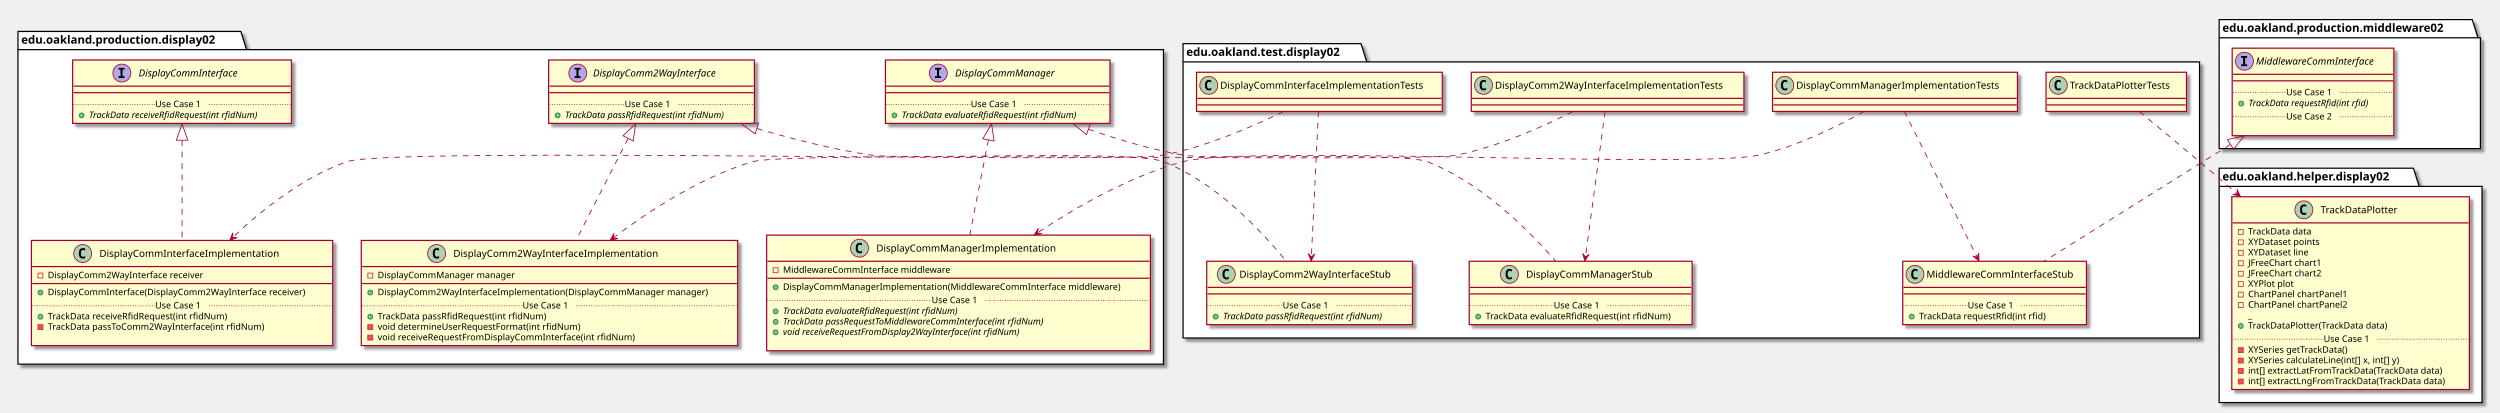
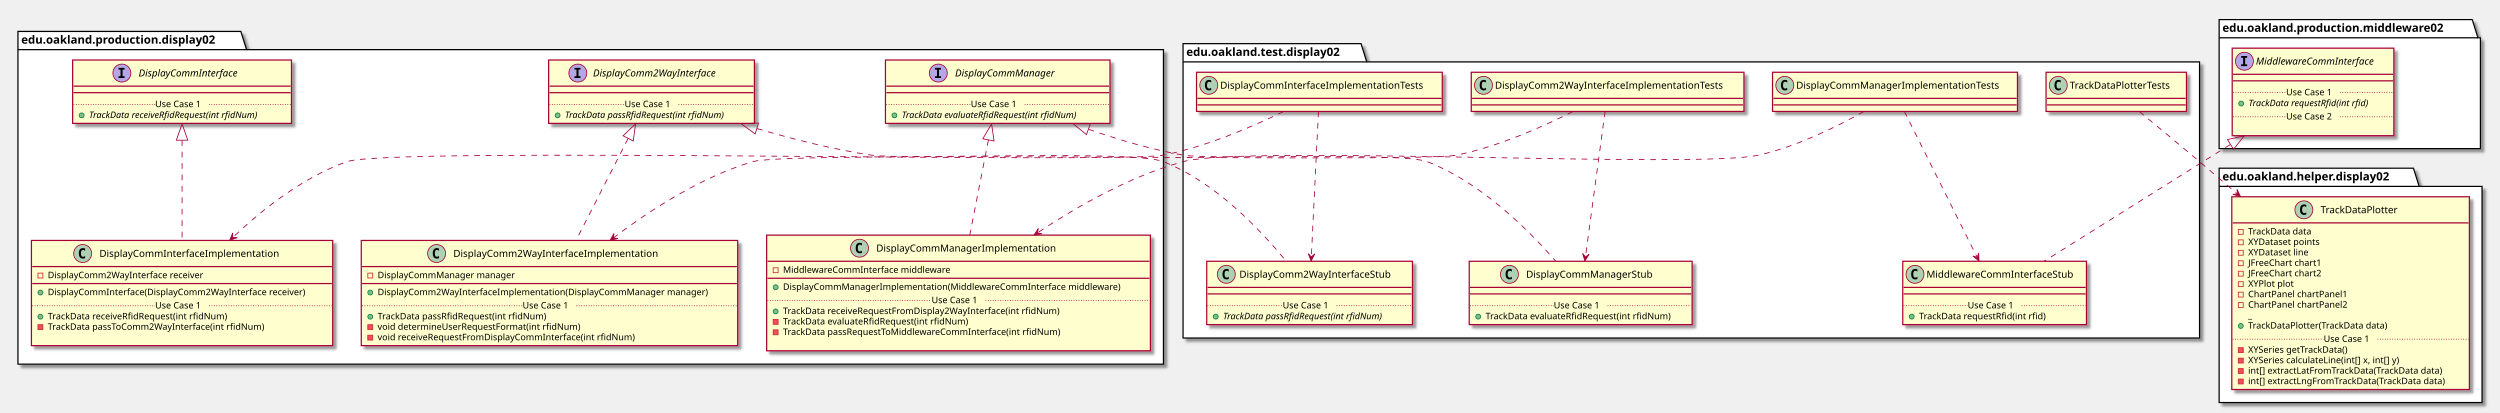
<svg xmlns="http://www.w3.org/2000/svg" contentScriptType="application/ecmascript" contentStyleType="text/css" height="505px" preserveAspectRatio="none" style="width:3062px;height:505px;" version="1.1" viewBox="0 0 3062 505" width="3062px" zoomAndPan="magnify">
  <defs>
-     <filter height="300%" id="f1tppquop0gz1o" width="300%" x="-1" y="-1">
+     <filter height="300%" id="f1htz8qjkl25ez" width="300%" x="-1" y="-1">
      <feGaussianBlur result="blurOut" stdDeviation="2.0" />
      <feColorMatrix in="blurOut" result="blurOut2" type="matrix" values="0 0 0 0 0 0 0 0 0 0 0 0 0 0 0 0 0 0 .4 0" />
      <feOffset dx="4.0" dy="4.0" in="blurOut2" result="blurOut3" />
      <feBlend in="SourceGraphic" in2="blurOut3" mode="normal" />
    </filter>
  </defs>
  <g>
-     <polygon fill="#FFFFFF" filter="url(#f1tppquop0gz1o)" points="22,38.5,295,38.5,302,60.797,1425,60.797,1425,446,22,446,22,38.5" style="stroke: #000000; stroke-width: 1.5;" />
+     <polygon fill="#FFFFFF" filter="url(#f1htz8qjkl25ez)" points="22,38.5,295,38.5,302,60.797,1425,60.797,1425,446,22,446,22,38.5" style="stroke: #000000; stroke-width: 1.5;" />
    <line style="stroke: #000000; stroke-width: 1.5;" x1="22" x2="302" y1="60.797" y2="60.797" />
    <text fill="#000000" font-family="sans-serif" font-size="14" font-weight="bold" lengthAdjust="spacingAndGlyphs" textLength="267" x="26" y="53.495">edu.oakland.production.display02</text>
-     <polygon fill="#FFFFFF" filter="url(#f1tppquop0gz1o)" points="1449,53.5,1667,53.5,1674,75.797,2694,75.797,2694,414,1449,414,1449,53.5" style="stroke: #000000; stroke-width: 1.5;" />
+     <polygon fill="#FFFFFF" filter="url(#f1htz8qjkl25ez)" points="1449,53.5,1667,53.5,1674,75.797,2694,75.797,2694,414,1449,414,1449,53.5" style="stroke: #000000; stroke-width: 1.5;" />
    <line style="stroke: #000000; stroke-width: 1.5;" x1="1449" x2="1674" y1="75.797" y2="75.797" />
    <text fill="#000000" font-family="sans-serif" font-size="14" font-weight="bold" lengthAdjust="spacingAndGlyphs" textLength="212" x="1453" y="68.495">edu.oakland.test.display02</text>
-     <polygon fill="#FFFFFF" filter="url(#f1tppquop0gz1o)" points="2718,24,3028,24,3035,46.297,3038,46.297,3038,182,2718,182,2718,24" style="stroke: #000000; stroke-width: 1.5;" />
+     <polygon fill="#FFFFFF" filter="url(#f1htz8qjkl25ez)" points="2718,24,3028,24,3035,46.297,3038,46.297,3038,182,2718,182,2718,24" style="stroke: #000000; stroke-width: 1.5;" />
    <line style="stroke: #000000; stroke-width: 1.5;" x1="2718" x2="3035" y1="46.297" y2="46.297" />
    <text fill="#000000" font-family="sans-serif" font-size="14" font-weight="bold" lengthAdjust="spacingAndGlyphs" textLength="304" x="2722" y="38.995">edu.oakland.production.middleware02</text>
-     <polygon fill="#FFFFFF" filter="url(#f1tppquop0gz1o)" points="2718,206,2956,206,2963,228.297,3040,228.297,3040,493,2718,493,2718,206" style="stroke: #000000; stroke-width: 1.5;" />
+     <polygon fill="#FFFFFF" filter="url(#f1htz8qjkl25ez)" points="2718,206,2956,206,2963,228.297,3040,228.297,3040,493,2718,493,2718,206" style="stroke: #000000; stroke-width: 1.5;" />
    <line style="stroke: #000000; stroke-width: 1.5;" x1="2718" x2="2963" y1="228.297" y2="228.297" />
    <text fill="#000000" font-family="sans-serif" font-size="14" font-weight="bold" lengthAdjust="spacingAndGlyphs" textLength="232" x="2722" y="220.995">edu.oakland.helper.display02</text>
-     <rect fill="#FEFECE" filter="url(#f1tppquop0gz1o)" height="77.609" id="DisplayCommInterface" style="stroke: #A80036; stroke-width: 1.5;" width="268" x="89" y="73.5" />
+     <rect fill="#FEFECE" filter="url(#f1htz8qjkl25ez)" height="77.609" id="DisplayCommInterface" style="stroke: #A80036; stroke-width: 1.5;" width="268" x="89" y="73.5" />
    <ellipse cx="149.25" cy="89.5" fill="#B4A7E5" rx="11" ry="11" style="stroke: #A80036; stroke-width: 1.0;" />
    <path d="M145.172,85.266 L145.172,83.109 L152.562,83.109 L152.562,85.266 L150.094,85.266 L150.094,93.344 L152.562,93.344 L152.562,95.5 L145.172,95.5 L145.172,93.344 L147.641,93.344 L147.641,85.266 L145.172,85.266 Z " />
    <text fill="#000000" font-family="sans-serif" font-size="12" font-style="italic" lengthAdjust="spacingAndGlyphs" textLength="139" x="169.75" y="93.654">DisplayCommInterface</text>
    <line style="stroke: #A80036; stroke-width: 1.5;" x1="90" x2="356" y1="105.5" y2="105.5" />
    <line style="stroke: #A80036; stroke-width: 1.5;" x1="90" x2="356" y1="113.5" y2="113.5" />
    <ellipse cx="100" cy="141.305" fill="#84BE84" rx="3" ry="3" style="stroke: #038048; stroke-width: 1.0;" />
    <text fill="#000000" font-family="sans-serif" font-size="11" font-style="italic" lengthAdjust="spacingAndGlyphs" textLength="242" x="109" y="144.515">TrackData receiveRfidRequest(int rfidNum)</text>
    <line style="stroke: #A80036; stroke-width: 1.0; stroke-dasharray: 1.0,2.0;" x1="90" x2="190" y1="127.902" y2="127.902" />
    <text fill="#000000" font-family="sans-serif" font-size="11" lengthAdjust="spacingAndGlyphs" textLength="66" x="190" y="131.21">Use Case 1</text>
    <line style="stroke: #A80036; stroke-width: 1.0; stroke-dasharray: 1.0,2.0;" x1="256" x2="356" y1="127.902" y2="127.902" />
-     <rect fill="#FEFECE" filter="url(#f1tppquop0gz1o)" height="77.609" id="DisplayComm2WayInterface" style="stroke: #A80036; stroke-width: 1.5;" width="252" x="672" y="73.5" />
+     <rect fill="#FEFECE" filter="url(#f1htz8qjkl25ez)" height="77.609" id="DisplayComm2WayInterface" style="stroke: #A80036; stroke-width: 1.5;" width="252" x="672" y="73.5" />
    <ellipse cx="707.7" cy="89.5" fill="#B4A7E5" rx="11" ry="11" style="stroke: #A80036; stroke-width: 1.0;" />
    <path d="M703.622,85.266 L703.622,83.109 L711.013,83.109 L711.013,85.266 L708.544,85.266 L708.544,93.344 L711.013,93.344 L711.013,95.5 L703.622,95.5 L703.622,93.344 L706.091,93.344 L706.091,85.266 L703.622,85.266 Z " />
    <text fill="#000000" font-family="sans-serif" font-size="12" font-style="italic" lengthAdjust="spacingAndGlyphs" textLength="174" x="726.3" y="93.654">DisplayComm2WayInterface</text>
    <line style="stroke: #A80036; stroke-width: 1.5;" x1="673" x2="923" y1="105.5" y2="105.5" />
    <line style="stroke: #A80036; stroke-width: 1.5;" x1="673" x2="923" y1="113.5" y2="113.5" />
    <ellipse cx="683" cy="141.305" fill="#84BE84" rx="3" ry="3" style="stroke: #038048; stroke-width: 1.0;" />
    <text fill="#000000" font-family="sans-serif" font-size="11" font-style="italic" lengthAdjust="spacingAndGlyphs" textLength="226" x="692" y="144.515">TrackData passRfidRequest(int rfidNum)</text>
    <line style="stroke: #A80036; stroke-width: 1.0; stroke-dasharray: 1.0,2.0;" x1="673" x2="765" y1="127.902" y2="127.902" />
    <text fill="#000000" font-family="sans-serif" font-size="11" lengthAdjust="spacingAndGlyphs" textLength="66" x="765" y="131.21">Use Case 1</text>
    <line style="stroke: #A80036; stroke-width: 1.0; stroke-dasharray: 1.0,2.0;" x1="831" x2="923" y1="127.902" y2="127.902" />
-     <rect fill="#FEFECE" filter="url(#f1tppquop0gz1o)" height="77.609" id="DisplayCommManager" style="stroke: #A80036; stroke-width: 1.5;" width="275" x="1084.5" y="73.5" />
+     <rect fill="#FEFECE" filter="url(#f1htz8qjkl25ez)" height="77.609" id="DisplayCommManager" style="stroke: #A80036; stroke-width: 1.5;" width="275" x="1084.5" y="73.5" />
    <ellipse cx="1149.25" cy="89.5" fill="#B4A7E5" rx="11" ry="11" style="stroke: #A80036; stroke-width: 1.0;" />
    <path d="M1145.172,85.266 L1145.172,83.109 L1152.562,83.109 L1152.562,85.266 L1150.094,85.266 L1150.094,93.344 L1152.562,93.344 L1152.562,95.5 L1145.172,95.5 L1145.172,93.344 L1147.641,93.344 L1147.641,85.266 L1145.172,85.266 Z " />
    <text fill="#000000" font-family="sans-serif" font-size="12" font-style="italic" lengthAdjust="spacingAndGlyphs" textLength="137" x="1169.75" y="93.654">DisplayCommManager</text>
    <line style="stroke: #A80036; stroke-width: 1.5;" x1="1085.5" x2="1358.5" y1="105.5" y2="105.5" />
    <line style="stroke: #A80036; stroke-width: 1.5;" x1="1085.5" x2="1358.5" y1="113.5" y2="113.5" />
    <ellipse cx="1095.5" cy="141.305" fill="#84BE84" rx="3" ry="3" style="stroke: #038048; stroke-width: 1.0;" />
    <text fill="#000000" font-family="sans-serif" font-size="11" font-style="italic" lengthAdjust="spacingAndGlyphs" textLength="249" x="1104.5" y="144.515">TrackData evaluateRfidRequest(int rfidNum)</text>
    <line style="stroke: #A80036; stroke-width: 1.0; stroke-dasharray: 1.0,2.0;" x1="1085.5" x2="1189" y1="127.902" y2="127.902" />
    <text fill="#000000" font-family="sans-serif" font-size="11" lengthAdjust="spacingAndGlyphs" textLength="66" x="1189" y="131.21">Use Case 1</text>
    <line style="stroke: #A80036; stroke-width: 1.0; stroke-dasharray: 1.0,2.0;" x1="1255" x2="1358.5" y1="127.902" y2="127.902" />
-     <rect fill="#FEFECE" filter="url(#f1tppquop0gz1o)" height="128.828" id="DisplayCommInterfaceImplementation" style="stroke: #A80036; stroke-width: 1.5;" width="369" x="38.5" y="294.5" />
+     <rect fill="#FEFECE" filter="url(#f1htz8qjkl25ez)" height="128.828" id="DisplayCommInterfaceImplementation" style="stroke: #A80036; stroke-width: 1.5;" width="369" x="38.5" y="294.5" />
    <ellipse cx="101.25" cy="310.5" fill="#ADD1B2" rx="11" ry="11" style="stroke: #A80036; stroke-width: 1.0;" />
    <path d="M104.219,316.141 Q103.641,316.438 103,316.578 Q102.359,316.734 101.656,316.734 Q99.156,316.734 97.828,315.094 Q96.516,313.438 96.516,310.312 Q96.516,307.188 97.828,305.531 Q99.156,303.875 101.656,303.875 Q102.359,303.875 103,304.031 Q103.656,304.188 104.219,304.484 L104.219,307.203 Q103.594,306.625 103,306.359 Q102.406,306.078 101.781,306.078 Q100.438,306.078 99.75,307.156 Q99.062,308.219 99.062,310.312 Q99.062,312.406 99.75,313.484 Q100.438,314.547 101.781,314.547 Q102.406,314.547 103,314.281 Q103.594,314 104.219,313.422 L104.219,316.141 Z " />
    <text fill="#000000" font-family="sans-serif" font-size="12" lengthAdjust="spacingAndGlyphs" textLength="235" x="121.75" y="314.654">DisplayCommInterfaceImplementation</text>
    <line style="stroke: #A80036; stroke-width: 1.5;" x1="39.5" x2="406.5" y1="326.5" y2="326.5" />
    <rect fill="none" height="6" style="stroke: #C82930; stroke-width: 1.0;" width="6" x="46.5" y="334.5" />
    <text fill="#000000" font-family="sans-serif" font-size="11" lengthAdjust="spacingAndGlyphs" textLength="207" x="58.5" y="340.71">DisplayComm2WayInterface receiver</text>
    <line style="stroke: #A80036; stroke-width: 1.5;" x1="39.5" x2="406.5" y1="347.305" y2="347.305" />
    <ellipse cx="49.5" cy="358.305" fill="#84BE84" rx="3" ry="3" style="stroke: #038048; stroke-width: 1.0;" />
    <text fill="#000000" font-family="sans-serif" font-size="11" lengthAdjust="spacingAndGlyphs" textLength="343" x="58.5" y="361.515">DisplayCommInterface(DisplayComm2WayInterface receiver)</text>
    <ellipse cx="49.5" cy="387.914" fill="#84BE84" rx="3" ry="3" style="stroke: #038048; stroke-width: 1.0;" />
    <text fill="#000000" font-family="sans-serif" font-size="11" lengthAdjust="spacingAndGlyphs" textLength="240" x="58.5" y="391.125">TrackData receiveRfidRequest(int rfidNum)</text>
    <rect fill="#F24D5C" height="6" style="stroke: #C82930; stroke-width: 1.0;" width="6" x="46.5" y="397.719" />
    <text fill="#000000" font-family="sans-serif" font-size="11" lengthAdjust="spacingAndGlyphs" textLength="290" x="58.5" y="403.929">TrackData passToComm2WayInterface(int rfidNum)</text>
    <text fill="#000000" font-family="sans-serif" font-size="11" lengthAdjust="spacingAndGlyphs" textLength="0" x="62.5" y="416.734" />
    <line style="stroke: #A80036; stroke-width: 1.0; stroke-dasharray: 1.0,2.0;" x1="39.5" x2="190" y1="374.512" y2="374.512" />
    <text fill="#000000" font-family="sans-serif" font-size="11" lengthAdjust="spacingAndGlyphs" textLength="66" x="190" y="377.82">Use Case 1</text>
    <line style="stroke: #A80036; stroke-width: 1.0; stroke-dasharray: 1.0,2.0;" x1="256" x2="406.5" y1="374.512" y2="374.512" />
-     <rect fill="#FEFECE" filter="url(#f1tppquop0gz1o)" height="128.828" id="DisplayComm2WayInterfaceImplementation" style="stroke: #A80036; stroke-width: 1.5;" width="461" x="442.5" y="294.5" />
+     <rect fill="#FEFECE" filter="url(#f1htz8qjkl25ez)" height="128.828" id="DisplayComm2WayInterfaceImplementation" style="stroke: #A80036; stroke-width: 1.5;" width="461" x="442.5" y="294.5" />
    <ellipse cx="534.75" cy="310.5" fill="#ADD1B2" rx="11" ry="11" style="stroke: #A80036; stroke-width: 1.0;" />
    <path d="M537.719,316.141 Q537.141,316.438 536.5,316.578 Q535.859,316.734 535.156,316.734 Q532.656,316.734 531.328,315.094 Q530.016,313.438 530.016,310.312 Q530.016,307.188 531.328,305.531 Q532.656,303.875 535.156,303.875 Q535.859,303.875 536.5,304.031 Q537.156,304.188 537.719,304.484 L537.719,307.203 Q537.094,306.625 536.5,306.359 Q535.906,306.078 535.281,306.078 Q533.938,306.078 533.25,307.156 Q532.562,308.219 532.562,310.312 Q532.562,312.406 533.25,313.484 Q533.938,314.547 535.281,314.547 Q535.906,314.547 536.5,314.281 Q537.094,314 537.719,313.422 L537.719,316.141 Z " />
    <text fill="#000000" font-family="sans-serif" font-size="12" lengthAdjust="spacingAndGlyphs" textLength="268" x="555.25" y="314.654">DisplayComm2WayInterfaceImplementation</text>
    <line style="stroke: #A80036; stroke-width: 1.5;" x1="443.5" x2="902.5" y1="326.5" y2="326.5" />
    <rect fill="none" height="6" style="stroke: #C82930; stroke-width: 1.0;" width="6" x="450.5" y="334.5" />
    <text fill="#000000" font-family="sans-serif" font-size="11" lengthAdjust="spacingAndGlyphs" textLength="182" x="462.5" y="340.71">DisplayCommManager manager</text>
    <line style="stroke: #A80036; stroke-width: 1.5;" x1="443.5" x2="902.5" y1="347.305" y2="347.305" />
    <ellipse cx="453.5" cy="358.305" fill="#84BE84" rx="3" ry="3" style="stroke: #038048; stroke-width: 1.0;" />
    <text fill="#000000" font-family="sans-serif" font-size="11" lengthAdjust="spacingAndGlyphs" textLength="435" x="462.5" y="361.515">DisplayComm2WayInterfaceImplementation(DisplayCommManager manager)</text>
    <ellipse cx="453.5" cy="387.914" fill="#84BE84" rx="3" ry="3" style="stroke: #038048; stroke-width: 1.0;" />
    <text fill="#000000" font-family="sans-serif" font-size="11" lengthAdjust="spacingAndGlyphs" textLength="227" x="462.5" y="391.125">TrackData passRfidRequest(int rfidNum)</text>
    <rect fill="#F24D5C" height="6" style="stroke: #C82930; stroke-width: 1.0;" width="6" x="450.5" y="397.719" />
    <text fill="#000000" font-family="sans-serif" font-size="11" lengthAdjust="spacingAndGlyphs" textLength="269" x="462.5" y="403.929">void determineUserRequestFormat(int rfidNum)</text>
    <rect fill="#F24D5C" height="6" style="stroke: #C82930; stroke-width: 1.0;" width="6" x="450.5" y="410.523" />
    <text fill="#000000" font-family="sans-serif" font-size="11" lengthAdjust="spacingAndGlyphs" textLength="342" x="462.5" y="416.734">void receiveRequestFromDisplayCommInterface(int rfidNum)</text>
    <line style="stroke: #A80036; stroke-width: 1.0; stroke-dasharray: 1.0,2.0;" x1="443.5" x2="640" y1="374.512" y2="374.512" />
    <text fill="#000000" font-family="sans-serif" font-size="11" lengthAdjust="spacingAndGlyphs" textLength="66" x="640" y="377.82">Use Case 1</text>
    <line style="stroke: #A80036; stroke-width: 1.0; stroke-dasharray: 1.0,2.0;" x1="706" x2="902.5" y1="374.512" y2="374.512" />
-     <rect fill="#FEFECE" filter="url(#f1tppquop0gz1o)" height="141.633" id="DisplayCommManagerImplementation" style="stroke: #A80036; stroke-width: 1.5;" width="470" x="939" y="288" />
+     <rect fill="#FEFECE" filter="url(#f1htz8qjkl25ez)" height="141.633" id="DisplayCommManagerImplementation" style="stroke: #A80036; stroke-width: 1.5;" width="470" x="939" y="288" />
    <ellipse cx="1052.75" cy="304" fill="#ADD1B2" rx="11" ry="11" style="stroke: #A80036; stroke-width: 1.0;" />
    <path d="M1055.719,309.641 Q1055.141,309.938 1054.5,310.078 Q1053.859,310.234 1053.156,310.234 Q1050.656,310.234 1049.328,308.594 Q1048.016,306.938 1048.016,303.812 Q1048.016,300.688 1049.328,299.031 Q1050.656,297.375 1053.156,297.375 Q1053.859,297.375 1054.5,297.531 Q1055.156,297.688 1055.719,297.984 L1055.719,300.703 Q1055.094,300.125 1054.5,299.859 Q1053.906,299.578 1053.281,299.578 Q1051.938,299.578 1051.25,300.656 Q1050.562,301.719 1050.562,303.812 Q1050.562,305.906 1051.25,306.984 Q1051.938,308.047 1053.281,308.047 Q1053.906,308.047 1054.5,307.781 Q1055.094,307.5 1055.719,306.922 L1055.719,309.641 Z " />
    <text fill="#000000" font-family="sans-serif" font-size="12" lengthAdjust="spacingAndGlyphs" textLength="234" x="1073.25" y="308.154">DisplayCommManagerImplementation</text>
    <line style="stroke: #A80036; stroke-width: 1.5;" x1="940" x2="1408" y1="320" y2="320" />
    <rect fill="none" height="6" style="stroke: #C82930; stroke-width: 1.0;" width="6" x="947" y="328" />
    <text fill="#000000" font-family="sans-serif" font-size="11" lengthAdjust="spacingAndGlyphs" textLength="221" x="959" y="334.21">MiddlewareCommInterface middleware</text>
    <line style="stroke: #A80036; stroke-width: 1.5;" x1="940" x2="1408" y1="340.805" y2="340.805" />
    <ellipse cx="950" cy="351.805" fill="#84BE84" rx="3" ry="3" style="stroke: #038048; stroke-width: 1.0;" />
    <text fill="#000000" font-family="sans-serif" font-size="11" lengthAdjust="spacingAndGlyphs" textLength="444" x="959" y="355.015">DisplayCommManagerImplementation(MiddlewareCommInterface middleware)</text>
    <ellipse cx="950" cy="381.414" fill="#84BE84" rx="3" ry="3" style="stroke: #038048; stroke-width: 1.0;" />
-     <text fill="#000000" font-family="sans-serif" font-size="11" font-style="italic" lengthAdjust="spacingAndGlyphs" textLength="249" x="959" y="384.625">TrackData evaluateRfidRequest(int rfidNum)</text>
-     <ellipse cx="950" cy="394.219" fill="#84BE84" rx="3" ry="3" style="stroke: #038048; stroke-width: 1.0;" />
-     <text fill="#000000" font-family="sans-serif" font-size="11" font-style="italic" lengthAdjust="spacingAndGlyphs" textLength="369" x="959" y="397.429">TrackData passRequestToMiddlewareCommInterface(int rfidNum)</text>
-     <ellipse cx="950" cy="407.023" fill="#84BE84" rx="3" ry="3" style="stroke: #038048; stroke-width: 1.0;" />
-     <text fill="#000000" font-family="sans-serif" font-size="11" font-style="italic" lengthAdjust="spacingAndGlyphs" textLength="339" x="959" y="410.234">void receiveRequestFromDisplay2WayInterface(int rfidNum)</text>
+     <text fill="#000000" font-family="sans-serif" font-size="11" lengthAdjust="spacingAndGlyphs" textLength="368" x="959" y="384.625">TrackData receiveRequestFromDisplay2WayInterface(int rfidNum)</text>
+     <rect fill="#F24D5C" height="6" style="stroke: #C82930; stroke-width: 1.0;" width="6" x="947" y="391.219" />
+     <text fill="#000000" font-family="sans-serif" font-size="11" lengthAdjust="spacingAndGlyphs" textLength="247" x="959" y="397.429">TrackData evaluateRfidRequest(int rfidNum)</text>
+     <rect fill="#F24D5C" height="6" style="stroke: #C82930; stroke-width: 1.0;" width="6" x="947" y="404.023" />
+     <text fill="#000000" font-family="sans-serif" font-size="11" lengthAdjust="spacingAndGlyphs" textLength="371" x="959" y="410.234">TrackData passRequestToMiddlewareCommInterface(int rfidNum)</text>
    <text fill="#000000" font-family="sans-serif" font-size="11" lengthAdjust="spacingAndGlyphs" textLength="0" x="963" y="423.039" />
    <line style="stroke: #A80036; stroke-width: 1.0; stroke-dasharray: 1.0,2.0;" x1="940" x2="1141" y1="368.012" y2="368.012" />
    <text fill="#000000" font-family="sans-serif" font-size="11" lengthAdjust="spacingAndGlyphs" textLength="66" x="1141" y="371.32">Use Case 1</text>
    <line style="stroke: #A80036; stroke-width: 1.0; stroke-dasharray: 1.0,2.0;" x1="1207" x2="1408" y1="368.012" y2="368.012" />
-     <rect fill="#FEFECE" filter="url(#f1tppquop0gz1o)" height="48" id="DisplayCommInterfaceImplementationTests" style="stroke: #A80036; stroke-width: 1.5;" width="301" x="1465.5" y="88.5" />
+     <rect fill="#FEFECE" filter="url(#f1htz8qjkl25ez)" height="48" id="DisplayCommInterfaceImplementationTests" style="stroke: #A80036; stroke-width: 1.5;" width="301" x="1465.5" y="88.5" />
    <ellipse cx="1480.5" cy="104.5" fill="#ADD1B2" rx="11" ry="11" style="stroke: #A80036; stroke-width: 1.0;" />
    <path d="M1483.469,110.141 Q1482.891,110.438 1482.25,110.578 Q1481.609,110.734 1480.906,110.734 Q1478.406,110.734 1477.078,109.094 Q1475.766,107.438 1475.766,104.312 Q1475.766,101.188 1477.078,99.531 Q1478.406,97.875 1480.906,97.875 Q1481.609,97.875 1482.25,98.031 Q1482.906,98.188 1483.469,98.484 L1483.469,101.203 Q1482.844,100.625 1482.25,100.359 Q1481.656,100.078 1481.031,100.078 Q1479.688,100.078 1479,101.156 Q1478.312,102.219 1478.312,104.312 Q1478.312,106.406 1479,107.484 Q1479.688,108.547 1481.031,108.547 Q1481.656,108.547 1482.25,108.281 Q1482.844,108 1483.469,107.422 L1483.469,110.141 Z " />
    <text fill="#000000" font-family="sans-serif" font-size="12" lengthAdjust="spacingAndGlyphs" textLength="269" x="1494.5" y="108.654">DisplayCommInterfaceImplementationTests</text>
    <line style="stroke: #A80036; stroke-width: 1.5;" x1="1466.5" x2="1765.5" y1="120.5" y2="120.5" />
    <line style="stroke: #A80036; stroke-width: 1.5;" x1="1466.5" x2="1765.5" y1="128.5" y2="128.5" />
-     <rect fill="#FEFECE" filter="url(#f1tppquop0gz1o)" height="77.609" id="DisplayComm2WayInterfaceStub" style="stroke: #A80036; stroke-width: 1.5;" width="252" x="1478" y="320" />
+     <rect fill="#FEFECE" filter="url(#f1htz8qjkl25ez)" height="77.609" id="DisplayComm2WayInterfaceStub" style="stroke: #A80036; stroke-width: 1.5;" width="252" x="1478" y="320" />
    <ellipse cx="1502" cy="336" fill="#ADD1B2" rx="11" ry="11" style="stroke: #A80036; stroke-width: 1.0;" />
    <path d="M1504.969,341.641 Q1504.391,341.938 1503.75,342.078 Q1503.109,342.234 1502.406,342.234 Q1499.906,342.234 1498.578,340.594 Q1497.266,338.938 1497.266,335.812 Q1497.266,332.688 1498.578,331.031 Q1499.906,329.375 1502.406,329.375 Q1503.109,329.375 1503.75,329.531 Q1504.406,329.688 1504.969,329.984 L1504.969,332.703 Q1504.344,332.125 1503.75,331.859 Q1503.156,331.578 1502.531,331.578 Q1501.188,331.578 1500.5,332.656 Q1499.812,333.719 1499.812,335.812 Q1499.812,337.906 1500.5,338.984 Q1501.188,340.047 1502.531,340.047 Q1503.156,340.047 1503.75,339.781 Q1504.344,339.5 1504.969,338.922 L1504.969,341.641 Z " />
    <text fill="#000000" font-family="sans-serif" font-size="12" lengthAdjust="spacingAndGlyphs" textLength="200" x="1518" y="340.154">DisplayComm2WayInterfaceStub</text>
    <line style="stroke: #A80036; stroke-width: 1.5;" x1="1479" x2="1729" y1="352" y2="352" />
    <line style="stroke: #A80036; stroke-width: 1.5;" x1="1479" x2="1729" y1="360" y2="360" />
    <ellipse cx="1489" cy="387.805" fill="#84BE84" rx="3" ry="3" style="stroke: #038048; stroke-width: 1.0;" />
    <text fill="#000000" font-family="sans-serif" font-size="11" font-style="italic" lengthAdjust="spacingAndGlyphs" textLength="226" x="1498" y="391.015">TrackData passRfidRequest(int rfidNum)</text>
    <line style="stroke: #A80036; stroke-width: 1.0; stroke-dasharray: 1.0,2.0;" x1="1479" x2="1571" y1="374.402" y2="374.402" />
    <text fill="#000000" font-family="sans-serif" font-size="11" lengthAdjust="spacingAndGlyphs" textLength="66" x="1571" y="377.71">Use Case 1</text>
    <line style="stroke: #A80036; stroke-width: 1.0; stroke-dasharray: 1.0,2.0;" x1="1637" x2="1729" y1="374.402" y2="374.402" />
-     <rect fill="#FEFECE" filter="url(#f1tppquop0gz1o)" height="48" id="DisplayComm2WayInterfaceImplementationTests" style="stroke: #A80036; stroke-width: 1.5;" width="334" x="1802" y="88.5" />
+     <rect fill="#FEFECE" filter="url(#f1htz8qjkl25ez)" height="48" id="DisplayComm2WayInterfaceImplementationTests" style="stroke: #A80036; stroke-width: 1.5;" width="334" x="1802" y="88.5" />
    <ellipse cx="1817" cy="104.5" fill="#ADD1B2" rx="11" ry="11" style="stroke: #A80036; stroke-width: 1.0;" />
    <path d="M1819.969,110.141 Q1819.391,110.438 1818.75,110.578 Q1818.109,110.734 1817.406,110.734 Q1814.906,110.734 1813.578,109.094 Q1812.266,107.438 1812.266,104.312 Q1812.266,101.188 1813.578,99.531 Q1814.906,97.875 1817.406,97.875 Q1818.109,97.875 1818.75,98.031 Q1819.406,98.188 1819.969,98.484 L1819.969,101.203 Q1819.344,100.625 1818.75,100.359 Q1818.156,100.078 1817.531,100.078 Q1816.188,100.078 1815.5,101.156 Q1814.812,102.219 1814.812,104.312 Q1814.812,106.406 1815.5,107.484 Q1816.188,108.547 1817.531,108.547 Q1818.156,108.547 1818.75,108.281 Q1819.344,108 1819.969,107.422 L1819.969,110.141 Z " />
    <text fill="#000000" font-family="sans-serif" font-size="12" lengthAdjust="spacingAndGlyphs" textLength="302" x="1831" y="108.654">DisplayComm2WayInterfaceImplementationTests</text>
    <line style="stroke: #A80036; stroke-width: 1.5;" x1="1803" x2="2135" y1="120.5" y2="120.5" />
    <line style="stroke: #A80036; stroke-width: 1.5;" x1="1803" x2="2135" y1="128.5" y2="128.5" />
-     <rect fill="#FEFECE" filter="url(#f1tppquop0gz1o)" height="77.609" id="DisplayCommManagerStub" style="stroke: #A80036; stroke-width: 1.5;" width="273" x="1799.5" y="320" />
+     <rect fill="#FEFECE" filter="url(#f1htz8qjkl25ez)" height="77.609" id="DisplayCommManagerStub" style="stroke: #A80036; stroke-width: 1.5;" width="273" x="1799.5" y="320" />
    <ellipse cx="1848.75" cy="336" fill="#ADD1B2" rx="11" ry="11" style="stroke: #A80036; stroke-width: 1.0;" />
    <path d="M1851.719,341.641 Q1851.141,341.938 1850.5,342.078 Q1849.859,342.234 1849.156,342.234 Q1846.656,342.234 1845.328,340.594 Q1844.016,338.938 1844.016,335.812 Q1844.016,332.688 1845.328,331.031 Q1846.656,329.375 1849.156,329.375 Q1849.859,329.375 1850.5,329.531 Q1851.156,329.688 1851.719,329.984 L1851.719,332.703 Q1851.094,332.125 1850.5,331.859 Q1849.906,331.578 1849.281,331.578 Q1847.938,331.578 1847.25,332.656 Q1846.562,333.719 1846.562,335.812 Q1846.562,337.906 1847.25,338.984 Q1847.938,340.047 1849.281,340.047 Q1849.906,340.047 1850.5,339.781 Q1851.094,339.5 1851.719,338.922 L1851.719,341.641 Z " />
    <text fill="#000000" font-family="sans-serif" font-size="12" lengthAdjust="spacingAndGlyphs" textLength="166" x="1869.25" y="340.154">DisplayCommManagerStub</text>
    <line style="stroke: #A80036; stroke-width: 1.5;" x1="1800.5" x2="2071.5" y1="352" y2="352" />
    <line style="stroke: #A80036; stroke-width: 1.5;" x1="1800.5" x2="2071.5" y1="360" y2="360" />
    <ellipse cx="1810.5" cy="387.805" fill="#84BE84" rx="3" ry="3" style="stroke: #038048; stroke-width: 1.0;" />
    <text fill="#000000" font-family="sans-serif" font-size="11" lengthAdjust="spacingAndGlyphs" textLength="247" x="1819.5" y="391.015">TrackData evaluateRfidRequest(int rfidNum)</text>
    <line style="stroke: #A80036; stroke-width: 1.0; stroke-dasharray: 1.0,2.0;" x1="1800.5" x2="1903" y1="374.402" y2="374.402" />
    <text fill="#000000" font-family="sans-serif" font-size="11" lengthAdjust="spacingAndGlyphs" textLength="66" x="1903" y="377.71">Use Case 1</text>
    <line style="stroke: #A80036; stroke-width: 1.0; stroke-dasharray: 1.0,2.0;" x1="1969" x2="2071.5" y1="374.402" y2="374.402" />
-     <rect fill="#FEFECE" filter="url(#f1tppquop0gz1o)" height="48" id="DisplayCommManagerImplementationTests" style="stroke: #A80036; stroke-width: 1.5;" width="300" x="2171" y="88.5" />
+     <rect fill="#FEFECE" filter="url(#f1htz8qjkl25ez)" height="48" id="DisplayCommManagerImplementationTests" style="stroke: #A80036; stroke-width: 1.5;" width="300" x="2171" y="88.5" />
    <ellipse cx="2186" cy="104.5" fill="#ADD1B2" rx="11" ry="11" style="stroke: #A80036; stroke-width: 1.0;" />
    <path d="M2188.969,110.141 Q2188.391,110.438 2187.75,110.578 Q2187.109,110.734 2186.406,110.734 Q2183.906,110.734 2182.578,109.094 Q2181.266,107.438 2181.266,104.312 Q2181.266,101.188 2182.578,99.531 Q2183.906,97.875 2186.406,97.875 Q2187.109,97.875 2187.75,98.031 Q2188.406,98.188 2188.969,98.484 L2188.969,101.203 Q2188.344,100.625 2187.75,100.359 Q2187.156,100.078 2186.531,100.078 Q2185.188,100.078 2184.5,101.156 Q2183.812,102.219 2183.812,104.312 Q2183.812,106.406 2184.5,107.484 Q2185.188,108.547 2186.531,108.547 Q2187.156,108.547 2187.75,108.281 Q2188.344,108 2188.969,107.422 L2188.969,110.141 Z " />
    <text fill="#000000" font-family="sans-serif" font-size="12" lengthAdjust="spacingAndGlyphs" textLength="268" x="2200" y="108.654">DisplayCommManagerImplementationTests</text>
    <line style="stroke: #A80036; stroke-width: 1.5;" x1="2172" x2="2470" y1="120.5" y2="120.5" />
    <line style="stroke: #A80036; stroke-width: 1.5;" x1="2172" x2="2470" y1="128.5" y2="128.5" />
-     <rect fill="#FEFECE" filter="url(#f1tppquop0gz1o)" height="77.609" id="MiddlewareCommInterfaceStub" style="stroke: #A80036; stroke-width: 1.5;" width="225" x="2330.5" y="320" />
+     <rect fill="#FEFECE" filter="url(#f1htz8qjkl25ez)" height="77.609" id="MiddlewareCommInterfaceStub" style="stroke: #A80036; stroke-width: 1.5;" width="225" x="2330.5" y="320" />
    <ellipse cx="2345.5" cy="336" fill="#ADD1B2" rx="11" ry="11" style="stroke: #A80036; stroke-width: 1.0;" />
    <path d="M2348.469,341.641 Q2347.891,341.938 2347.25,342.078 Q2346.609,342.234 2345.906,342.234 Q2343.406,342.234 2342.078,340.594 Q2340.766,338.938 2340.766,335.812 Q2340.766,332.688 2342.078,331.031 Q2343.406,329.375 2345.906,329.375 Q2346.609,329.375 2347.25,329.531 Q2347.906,329.688 2348.469,329.984 L2348.469,332.703 Q2347.844,332.125 2347.25,331.859 Q2346.656,331.578 2346.031,331.578 Q2344.688,331.578 2344,332.656 Q2343.312,333.719 2343.312,335.812 Q2343.312,337.906 2344,338.984 Q2344.688,340.047 2346.031,340.047 Q2346.656,340.047 2347.25,339.781 Q2347.844,339.5 2348.469,338.922 L2348.469,341.641 Z " />
    <text fill="#000000" font-family="sans-serif" font-size="12" lengthAdjust="spacingAndGlyphs" textLength="193" x="2359.5" y="340.154">MiddlewareCommInterfaceStub</text>
    <line style="stroke: #A80036; stroke-width: 1.5;" x1="2331.5" x2="2554.5" y1="352" y2="352" />
    <line style="stroke: #A80036; stroke-width: 1.5;" x1="2331.5" x2="2554.5" y1="360" y2="360" />
    <ellipse cx="2341.5" cy="387.805" fill="#84BE84" rx="3" ry="3" style="stroke: #038048; stroke-width: 1.0;" />
    <text fill="#000000" font-family="sans-serif" font-size="11" lengthAdjust="spacingAndGlyphs" textLength="171" x="2350.5" y="391.015">TrackData requestRfid(int rfid)</text>
    <line style="stroke: #A80036; stroke-width: 1.0; stroke-dasharray: 1.0,2.0;" x1="2331.5" x2="2410" y1="374.402" y2="374.402" />
    <text fill="#000000" font-family="sans-serif" font-size="11" lengthAdjust="spacingAndGlyphs" textLength="66" x="2410" y="377.71">Use Case 1</text>
    <line style="stroke: #A80036; stroke-width: 1.0; stroke-dasharray: 1.0,2.0;" x1="2476" x2="2554.5" y1="374.402" y2="374.402" />
-     <rect fill="#FEFECE" filter="url(#f1tppquop0gz1o)" height="48" id="TrackDataPlotterTests" style="stroke: #A80036; stroke-width: 1.5;" width="172" x="2506" y="88.5" />
+     <rect fill="#FEFECE" filter="url(#f1htz8qjkl25ez)" height="48" id="TrackDataPlotterTests" style="stroke: #A80036; stroke-width: 1.5;" width="172" x="2506" y="88.5" />
    <ellipse cx="2521" cy="104.5" fill="#ADD1B2" rx="11" ry="11" style="stroke: #A80036; stroke-width: 1.0;" />
    <path d="M2523.969,110.141 Q2523.391,110.438 2522.75,110.578 Q2522.109,110.734 2521.406,110.734 Q2518.906,110.734 2517.578,109.094 Q2516.266,107.438 2516.266,104.312 Q2516.266,101.188 2517.578,99.531 Q2518.906,97.875 2521.406,97.875 Q2522.109,97.875 2522.75,98.031 Q2523.406,98.188 2523.969,98.484 L2523.969,101.203 Q2523.344,100.625 2522.75,100.359 Q2522.156,100.078 2521.531,100.078 Q2520.188,100.078 2519.5,101.156 Q2518.812,102.219 2518.812,104.312 Q2518.812,106.406 2519.5,107.484 Q2520.188,108.547 2521.531,108.547 Q2522.156,108.547 2522.75,108.281 Q2523.344,108 2523.969,107.422 L2523.969,110.141 Z " />
    <text fill="#000000" font-family="sans-serif" font-size="12" lengthAdjust="spacingAndGlyphs" textLength="140" x="2535" y="108.654">TrackDataPlotterTests</text>
    <line style="stroke: #A80036; stroke-width: 1.5;" x1="2507" x2="2677" y1="120.5" y2="120.5" />
    <line style="stroke: #A80036; stroke-width: 1.5;" x1="2507" x2="2677" y1="128.5" y2="128.5" />
-     <rect fill="#FEFECE" filter="url(#f1tppquop0gz1o)" height="107.219" id="MiddlewareCommInterface" style="stroke: #A80036; stroke-width: 1.5;" width="198" x="2734" y="59" />
+     <rect fill="#FEFECE" filter="url(#f1htz8qjkl25ez)" height="107.219" id="MiddlewareCommInterface" style="stroke: #A80036; stroke-width: 1.5;" width="198" x="2734" y="59" />
    <ellipse cx="2749" cy="75" fill="#B4A7E5" rx="11" ry="11" style="stroke: #A80036; stroke-width: 1.0;" />
    <path d="M2744.922,70.766 L2744.922,68.609 L2752.312,68.609 L2752.312,70.766 L2749.844,70.766 L2749.844,78.844 L2752.312,78.844 L2752.312,81 L2744.922,81 L2744.922,78.844 L2747.391,78.844 L2747.391,70.766 L2744.922,70.766 Z " />
    <text fill="#000000" font-family="sans-serif" font-size="12" font-style="italic" lengthAdjust="spacingAndGlyphs" textLength="166" x="2763" y="79.154">MiddlewareCommInterface</text>
    <line style="stroke: #A80036; stroke-width: 1.5;" x1="2735" x2="2931" y1="91" y2="91" />
    <line style="stroke: #A80036; stroke-width: 1.5;" x1="2735" x2="2931" y1="99" y2="99" />
    <ellipse cx="2745" cy="126.805" fill="#84BE84" rx="3" ry="3" style="stroke: #038048; stroke-width: 1.0;" />
    <text fill="#000000" font-family="sans-serif" font-size="11" font-style="italic" lengthAdjust="spacingAndGlyphs" textLength="171" x="2754" y="130.015">TrackData requestRfid(int rfid)</text>
    <line style="stroke: #A80036; stroke-width: 1.0; stroke-dasharray: 1.0,2.0;" x1="2735" x2="2800" y1="113.402" y2="113.402" />
    <text fill="#000000" font-family="sans-serif" font-size="11" lengthAdjust="spacingAndGlyphs" textLength="66" x="2800" y="116.71">Use Case 1</text>
    <line style="stroke: #A80036; stroke-width: 1.0; stroke-dasharray: 1.0,2.0;" x1="2866" x2="2931" y1="113.402" y2="113.402" />
    <text fill="#000000" font-family="sans-serif" font-size="11" lengthAdjust="spacingAndGlyphs" textLength="0" x="2744" y="159.625" />
    <line style="stroke: #A80036; stroke-width: 1.0; stroke-dasharray: 1.0,2.0;" x1="2735" x2="2800" y1="143.012" y2="143.012" />
    <text fill="#000000" font-family="sans-serif" font-size="11" lengthAdjust="spacingAndGlyphs" textLength="66" x="2800" y="146.32">Use Case 2</text>
    <line style="stroke: #A80036; stroke-width: 1.0; stroke-dasharray: 1.0,2.0;" x1="2866" x2="2931" y1="143.012" y2="143.012" />
-     <rect fill="#FEFECE" filter="url(#f1tppquop0gz1o)" height="236.07" id="TrackDataPlotter" style="stroke: #A80036; stroke-width: 1.5;" width="291" x="2733.5" y="241" />
+     <rect fill="#FEFECE" filter="url(#f1htz8qjkl25ez)" height="236.07" id="TrackDataPlotter" style="stroke: #A80036; stroke-width: 1.5;" width="291" x="2733.5" y="241" />
    <ellipse cx="2821.75" cy="257" fill="#ADD1B2" rx="11" ry="11" style="stroke: #A80036; stroke-width: 1.0;" />
    <path d="M2824.719,262.641 Q2824.141,262.938 2823.5,263.078 Q2822.859,263.234 2822.156,263.234 Q2819.656,263.234 2818.328,261.594 Q2817.016,259.938 2817.016,256.812 Q2817.016,253.688 2818.328,252.031 Q2819.656,250.375 2822.156,250.375 Q2822.859,250.375 2823.5,250.531 Q2824.156,250.688 2824.719,250.984 L2824.719,253.703 Q2824.094,253.125 2823.5,252.859 Q2822.906,252.578 2822.281,252.578 Q2820.938,252.578 2820.25,253.656 Q2819.562,254.719 2819.562,256.812 Q2819.562,258.906 2820.25,259.984 Q2820.938,261.047 2822.281,261.047 Q2822.906,261.047 2823.5,260.781 Q2824.094,260.5 2824.719,259.922 L2824.719,262.641 Z " />
    <text fill="#000000" font-family="sans-serif" font-size="12" lengthAdjust="spacingAndGlyphs" textLength="106" x="2842.25" y="261.154">TrackDataPlotter</text>
    <line style="stroke: #A80036; stroke-width: 1.5;" x1="2734.5" x2="3023.5" y1="273" y2="273" />
    <rect fill="none" height="6" style="stroke: #C82930; stroke-width: 1.0;" width="6" x="2741.5" y="281" />
    <text fill="#000000" font-family="sans-serif" font-size="11" lengthAdjust="spacingAndGlyphs" textLength="86" x="2753.5" y="287.21">TrackData data</text>
    <rect fill="none" height="6" style="stroke: #C82930; stroke-width: 1.0;" width="6" x="2741.5" y="293.805" />
    <text fill="#000000" font-family="sans-serif" font-size="11" lengthAdjust="spacingAndGlyphs" textLength="97" x="2753.5" y="300.015">XYDataset points</text>
    <rect fill="none" height="6" style="stroke: #C82930; stroke-width: 1.0;" width="6" x="2741.5" y="306.609" />
    <text fill="#000000" font-family="sans-serif" font-size="11" lengthAdjust="spacingAndGlyphs" textLength="82" x="2753.5" y="312.82">XYDataset line</text>
    <rect fill="none" height="6" style="stroke: #C82930; stroke-width: 1.0;" width="6" x="2741.5" y="319.414" />
    <text fill="#000000" font-family="sans-serif" font-size="11" lengthAdjust="spacingAndGlyphs" textLength="99" x="2753.5" y="325.625">JFreeChart chart1</text>
    <rect fill="none" height="6" style="stroke: #C82930; stroke-width: 1.0;" width="6" x="2741.5" y="332.219" />
    <text fill="#000000" font-family="sans-serif" font-size="11" lengthAdjust="spacingAndGlyphs" textLength="99" x="2753.5" y="338.429">JFreeChart chart2</text>
    <rect fill="none" height="6" style="stroke: #C82930; stroke-width: 1.0;" width="6" x="2741.5" y="345.023" />
    <text fill="#000000" font-family="sans-serif" font-size="11" lengthAdjust="spacingAndGlyphs" textLength="60" x="2753.5" y="351.234">XYPlot plot</text>
    <rect fill="none" height="6" style="stroke: #C82930; stroke-width: 1.0;" width="6" x="2741.5" y="357.828" />
    <text fill="#000000" font-family="sans-serif" font-size="11" lengthAdjust="spacingAndGlyphs" textLength="133" x="2753.5" y="364.039">ChartPanel chartPanel1</text>
    <rect fill="none" height="6" style="stroke: #C82930; stroke-width: 1.0;" width="6" x="2741.5" y="370.633" />
    <text fill="#000000" font-family="sans-serif" font-size="11" lengthAdjust="spacingAndGlyphs" textLength="133" x="2753.5" y="376.843">ChartPanel chartPanel2</text>
    <text fill="#000000" font-family="sans-serif" font-size="11" lengthAdjust="spacingAndGlyphs" textLength="6" x="2753.5" y="389.648">_</text>
    <ellipse cx="2744.5" cy="399.242" fill="#84BE84" rx="3" ry="3" style="stroke: #038048; stroke-width: 1.0;" />
    <text fill="#000000" font-family="sans-serif" font-size="11" lengthAdjust="spacingAndGlyphs" textLength="188" x="2753.5" y="402.453">TrackDataPlotter(TrackData data)</text>
    <rect fill="#F24D5C" height="6" style="stroke: #C82930; stroke-width: 1.0;" width="6" x="2741.5" y="425.852" />
    <text fill="#000000" font-family="sans-serif" font-size="11" lengthAdjust="spacingAndGlyphs" textLength="138" x="2753.5" y="432.062">XYSeries getTrackData()</text>
    <rect fill="#F24D5C" height="6" style="stroke: #C82930; stroke-width: 1.0;" width="6" x="2741.5" y="438.656" />
    <text fill="#000000" font-family="sans-serif" font-size="11" lengthAdjust="spacingAndGlyphs" textLength="208" x="2753.5" y="444.867">XYSeries calculateLine(int[] x, int[] y)</text>
    <rect fill="#F24D5C" height="6" style="stroke: #C82930; stroke-width: 1.0;" width="6" x="2741.5" y="451.461" />
    <text fill="#000000" font-family="sans-serif" font-size="11" lengthAdjust="spacingAndGlyphs" textLength="262" x="2753.5" y="457.671">int[] extractLatFromTrackData(TrackData data)</text>
    <rect fill="#F24D5C" height="6" style="stroke: #C82930; stroke-width: 1.0;" width="6" x="2741.5" y="464.266" />
    <text fill="#000000" font-family="sans-serif" font-size="11" lengthAdjust="spacingAndGlyphs" textLength="265" x="2753.5" y="470.476">int[] extractLngFromTrackData(TrackData data)</text>
    <line style="stroke: #A80036; stroke-width: 1.0; stroke-dasharray: 1.0,2.0;" x1="2734.5" x2="2846" y1="415.449" y2="415.449" />
    <text fill="#000000" font-family="sans-serif" font-size="11" lengthAdjust="spacingAndGlyphs" textLength="66" x="2846" y="418.757">Use Case 1</text>
    <line style="stroke: #A80036; stroke-width: 1.0; stroke-dasharray: 1.0,2.0;" x1="2912" x2="3023.5" y1="415.449" y2="415.449" />
    <path d="M223,171.77 C223,208.7 223,256.48 223,294.4 " fill="none" id="DisplayCommInterface&lt;-DisplayCommInterfaceImplementation" style="stroke: #A80036; stroke-width: 1.0; stroke-dasharray: 7.0,7.0;" />
    <polygon fill="none" points="216,171.7,223,151.7,230,171.7,216,171.7" style="stroke: #A80036; stroke-width: 1.0;" />
    <path d="M769.26,169.72 C750.24,206.92 725.26,255.78 705.52,294.4 " fill="none" id="DisplayComm2WayInterface&lt;-DisplayComm2WayInterfaceImplementation" style="stroke: #A80036; stroke-width: 1.0; stroke-dasharray: 7.0,7.0;" />
    <polygon fill="none" points="763.13,166.32,778.47,151.7,775.6,172.7,763.13,166.32" style="stroke: #A80036; stroke-width: 1.0;" />
    <path d="M1210.62,171.45 C1203.79,206.26 1195.05,250.79 1187.82,287.61 " fill="none" id="DisplayCommManager&lt;-DisplayCommManagerImplementation" style="stroke: #A80036; stroke-width: 1.0; stroke-dasharray: 7.0,7.0;" />
    <polygon fill="none" points="1203.78,169.98,1214.5,151.7,1217.52,172.68,1203.78,169.98" style="stroke: #A80036; stroke-width: 1.0;" />
    <path d="M927.23,157.46 C971.07,170.43 1020.68,183.01 1067,190 C1106.34,195.93 1387.99,183.39 1425,198 C1488.2,222.94 1543.49,280.99 1575.32,319.87 " fill="none" id="DisplayComm2WayInterface&lt;-DisplayComm2WayInterfaceStub" style="stroke: #A80036; stroke-width: 1.0; stroke-dasharray: 7.0,7.0;" />
    <polygon fill="none" points="924.96,164.08,907.85,151.59,929.02,150.68,924.96,164.08" style="stroke: #A80036; stroke-width: 1.0;" />
    <path d="M1614.87,136.5 C1612.87,177.19 1608.69,262.45 1606.13,314.52 " fill="none" id="DisplayCommInterfaceImplementationTests-&gt;DisplayComm2WayInterfaceStub" style="stroke: #A80036; stroke-width: 1.0; stroke-dasharray: 7.0,7.0;" />
    <polygon fill="#A80036" points="1605.88,319.76,1610.312,310.965,1606.123,314.766,1602.321,310.577,1605.88,319.76" style="stroke: #A80036; stroke-width: 1.0;" />
    <path d="M1571.92,136.66 C1534.11,155.16 1477.57,179.65 1425,190 C1370.49,200.74 477.4,179.53 425,198 C371.87,216.73 322.14,255.74 285.32,290.55 " fill="none" id="DisplayCommInterfaceImplementationTests-&gt;DisplayCommInterfaceImplementation" style="stroke: #A80036; stroke-width: 1.0; stroke-dasharray: 7.0,7.0;" />
    <polygon fill="#A80036" points="281.34,294.34,290.615,291.028,284.96,290.891,285.097,285.236,281.34,294.34" style="stroke: #A80036; stroke-width: 1.0;" />
    <path d="M1333.32,158.38 C1369.6,171 1410.47,183.15 1449,190 C1481.72,195.82 1716.97,186.11 1748,198 C1813.23,223 1871.61,281.03 1905.42,319.89 " fill="none" id="DisplayCommManager&lt;-DisplayCommManagerStub" style="stroke: #A80036; stroke-width: 1.0; stroke-dasharray: 7.0,7.0;" />
    <polygon fill="none" points="1330.71,164.88,1314.24,151.55,1335.42,151.7,1330.71,164.88" style="stroke: #A80036; stroke-width: 1.0;" />
    <path d="M1965.9,136.5 C1960.4,177.19 1948.9,262.45 1941.87,314.52 " fill="none" id="DisplayComm2WayInterfaceImplementationTests-&gt;DisplayCommManagerStub" style="stroke: #A80036; stroke-width: 1.0; stroke-dasharray: 7.0,7.0;" />
    <polygon fill="#A80036" points="1941.16,319.76,1946.335,311.38,1941.833,314.805,1938.408,310.303,1941.16,319.76" style="stroke: #A80036; stroke-width: 1.0;" />
    <path d="M1926.39,136.64 C1889.82,155.13 1835.09,179.61 1784,190 C1737.07,199.55 967.89,184.3 922,198 C859.51,216.66 797.78,256.15 751.41,291.22 " fill="none" id="DisplayComm2WayInterfaceImplementationTests-&gt;DisplayComm2WayInterfaceImplementation" style="stroke: #A80036; stroke-width: 1.0; stroke-dasharray: 7.0,7.0;" />
    <polygon fill="#A80036" points="747.26,294.38,756.846,292.12,751.241,291.355,752.006,285.75,747.26,294.38" style="stroke: #A80036; stroke-width: 1.0;" />
    <path d="M2731.48,177.15 C2659.23,222.44 2564.57,281.79 2503.75,319.91 " fill="none" id="MiddlewareCommInterface&lt;-MiddlewareCommInterfaceStub" style="stroke: #A80036; stroke-width: 1.0; stroke-dasharray: 7.0,7.0;" />
    <polygon fill="none" points="2728.19,170.94,2748.86,166.25,2735.63,182.81,2728.19,170.94" style="stroke: #A80036; stroke-width: 1.0;" />
    <path d="M2332.48,136.5 C2352.86,177.35 2395.67,263.14 2421.62,315.15 " fill="none" id="DisplayCommManagerImplementationTests-&gt;MiddlewareCommInterfaceStub" style="stroke: #A80036; stroke-width: 1.0; stroke-dasharray: 7.0,7.0;" />
    <polygon fill="#A80036" points="2423.92,319.76,2423.485,309.921,2421.69,315.285,2416.325,313.489,2423.92,319.76" style="stroke: #A80036; stroke-width: 1.0;" />
    <path d="M2282.82,136.61 C2249.99,155.07 2200.68,179.54 2154,190 C2077.56,207.13 1524.52,177.17 1449,198 C1385.3,215.57 1321.07,251.66 1270.73,285.13 " fill="none" id="DisplayCommManagerImplementationTests-&gt;DisplayCommManagerImplementation" style="stroke: #A80036; stroke-width: 1.0; stroke-dasharray: 7.0,7.0;" />
    <polygon fill="#A80036" points="1266.52,287.94,1276.223,286.253,1270.674,285.157,1271.77,279.607,1266.52,287.94" style="stroke: #A80036; stroke-width: 1.0;" />
    <path d="M2620.28,136.65 C2640.82,153.55 2669.25,177.05 2694,198 C2709.01,210.71 2724.65,224.06 2740.2,237.4 " fill="none" id="TrackDataPlotterTests-&gt;TrackDataPlotter" style="stroke: #A80036; stroke-width: 1.0; stroke-dasharray: 7.0,7.0;" />
    <polygon fill="#A80036" points="2744.15,240.79,2739.92,231.896,2740.354,237.536,2734.713,237.97,2744.15,240.79" style="stroke: #A80036; stroke-width: 1.0;" />
  </g>
</svg>
